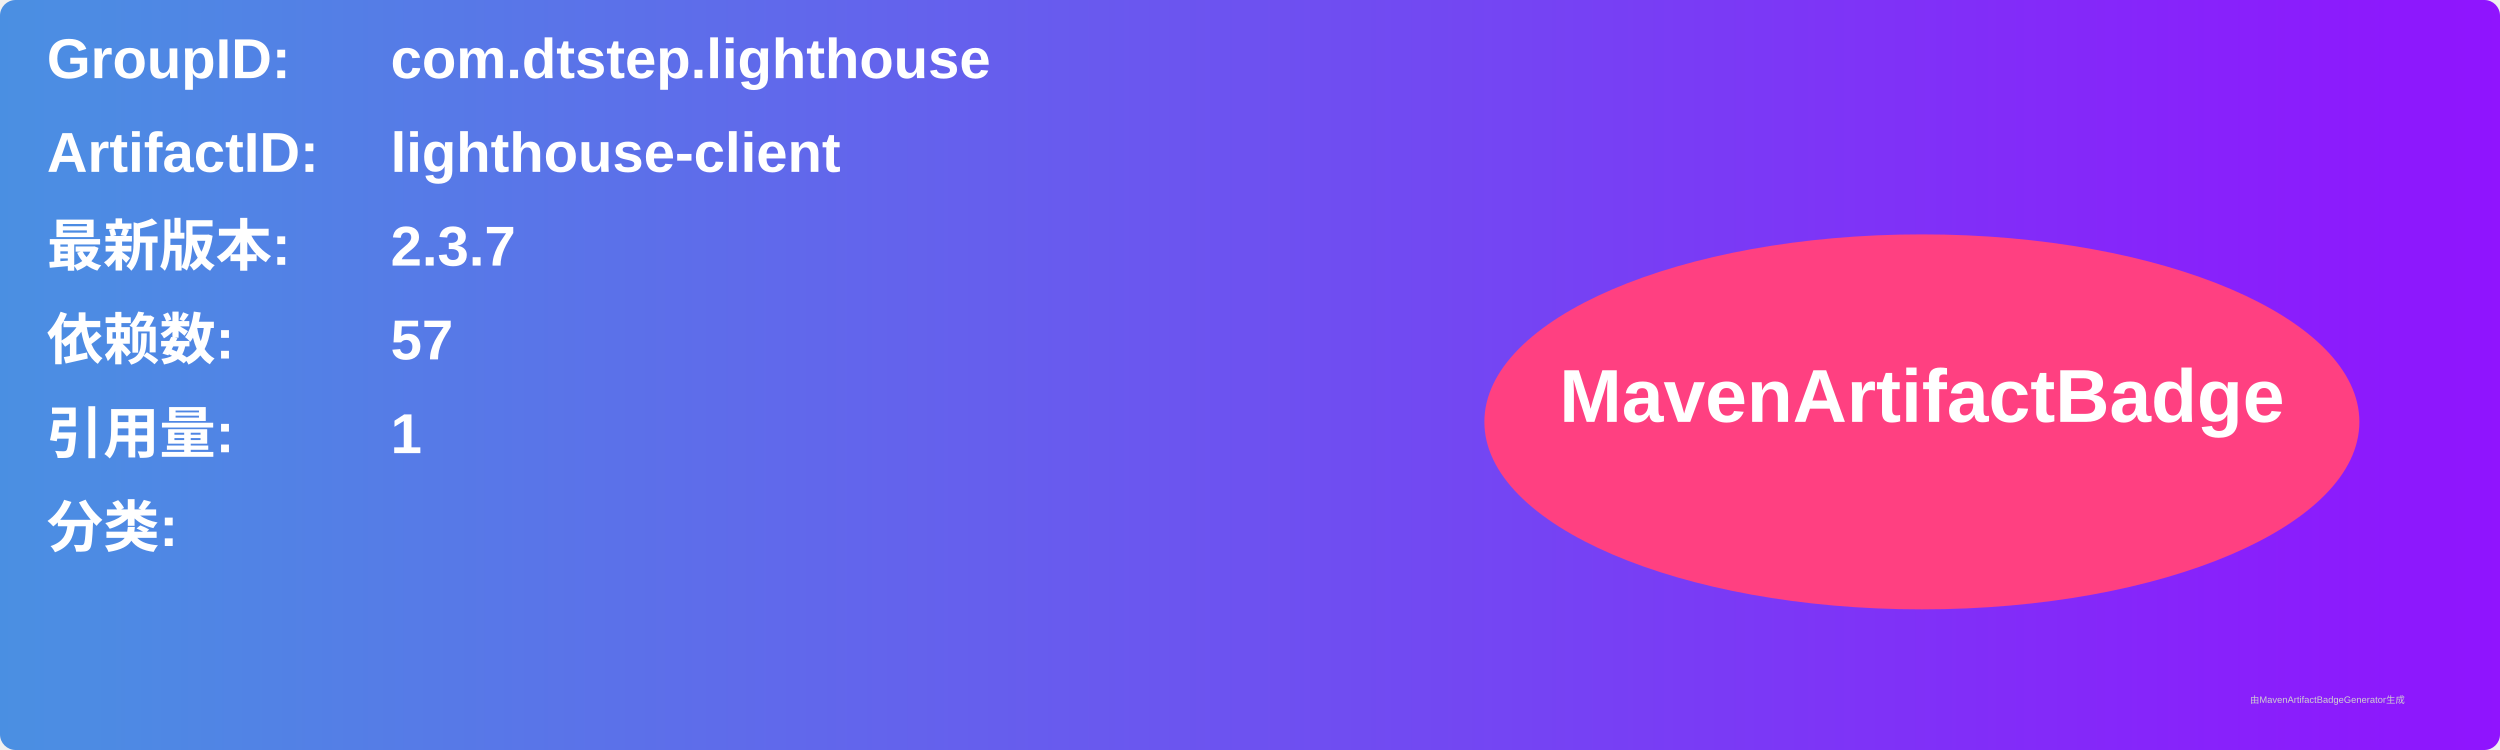
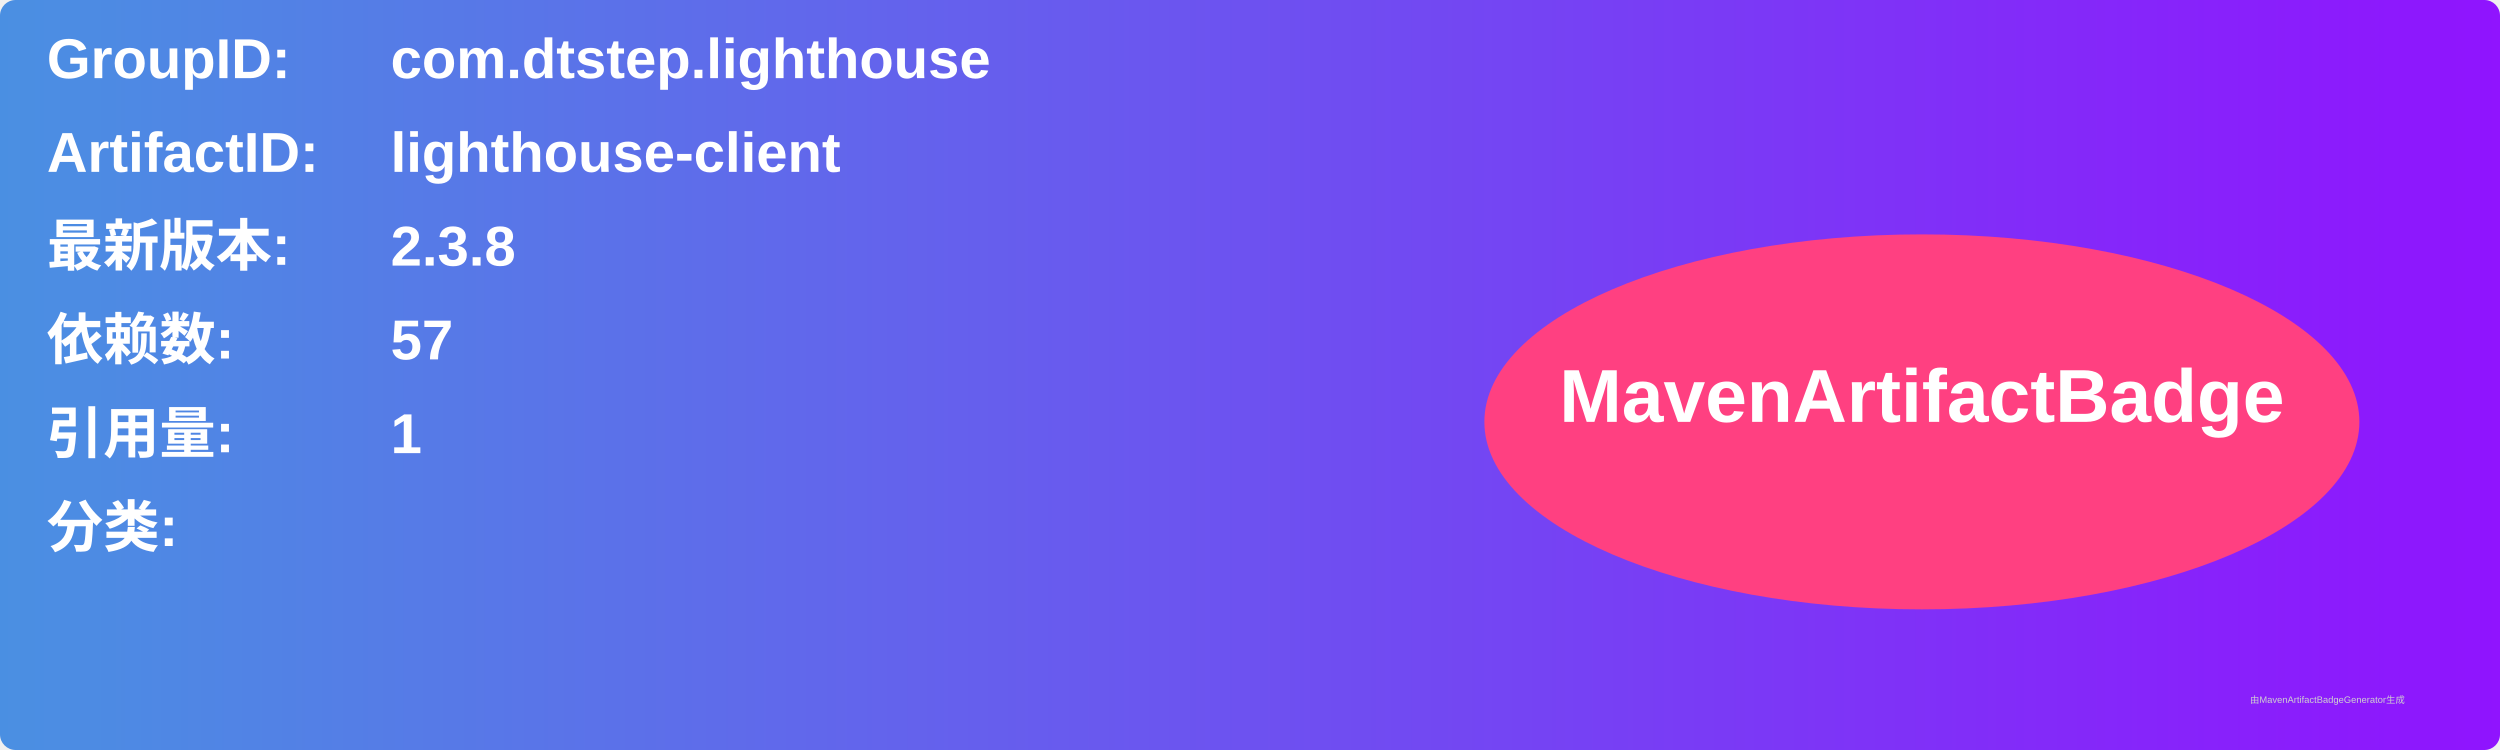
<svg xmlns="http://www.w3.org/2000/svg" width="800" height="240" viewBox="0 0 800 240">
  <linearGradient id="grad" x1="0%" y1="0%" x2="100%" y2="0%">
    <stop offset="0%" stop-color="#4a90e2" />
    <stop offset="100%" stop-color="#9013fe" />
  </linearGradient>
  <rect width="100%" height="100%" rx="5" ry="5" fill="url(#grad)" />
  <g transform="translate(15, 15)">
    <text x="0" y="10" font-family="Arial" font-size="18" fill="white" font-weight="bold" width="260">GroupID:</text>
    <text x="110" y="10" font-family="Arial" font-size="18" fill="white" font-weight="bold" width="460">com.dtstep.lighthouse</text>
    <text x="0" y="40" font-family="Arial" font-size="18" fill="white" font-weight="bold" width="260">ArtifactID:</text>
    <text x="110" y="40" font-family="Arial" font-size="18" fill="white" font-weight="bold" width="460">lighthouse-client</text>
    <text x="0" y="70" font-family="Arial" font-size="18" fill="white" font-weight="bold">最新版本:</text>
    <text x="110" y="70" font-family="Arial" font-size="18" fill="white" font-weight="bold">
-       <tspan font-weight="bold">2.3.7</tspan>
+       <tspan font-weight="bold">2.3.8</tspan>
    </text>
    <text x="0" y="100" font-family="Arial" font-size="18" fill="white" font-weight="bold">依赖数: </text>
    <text x="110" y="100" font-family="Arial" font-size="18" fill="white">
      <tspan font-weight="bold">57</tspan>
    </text>
    <text x="0" y="130" font-family="Arial" font-size="18" fill="white" font-weight="bold">引用量: </text>
    <text x="110" y="130" font-family="Arial" font-size="18" fill="white">
      <tspan font-weight="bold">1</tspan>
    </text>
    <text x="0" y="160" font-family="Arial" font-size="18" fill="white" font-weight="bold">分类:</text>
    <text x="10" y="190" font-family="Arial" font-size="10" fill="white">
      <tspan font-weight="bold" />
    </text>
    <ellipse cx="600" cy="120" rx="140" ry="60" fill="#ff4081" />
    <text x="600" y="120" text-anchor="middle" font-family="Arial" font-size="24" fill="white" font-weight="bold">MavenArtifactBadge</text>
  </g>
  <text x="720" y="225" font-family="Arial" font-size="3" fill="#d0d0d0">由MavenArtifactBadgeGenerator生成</text>
</svg>
